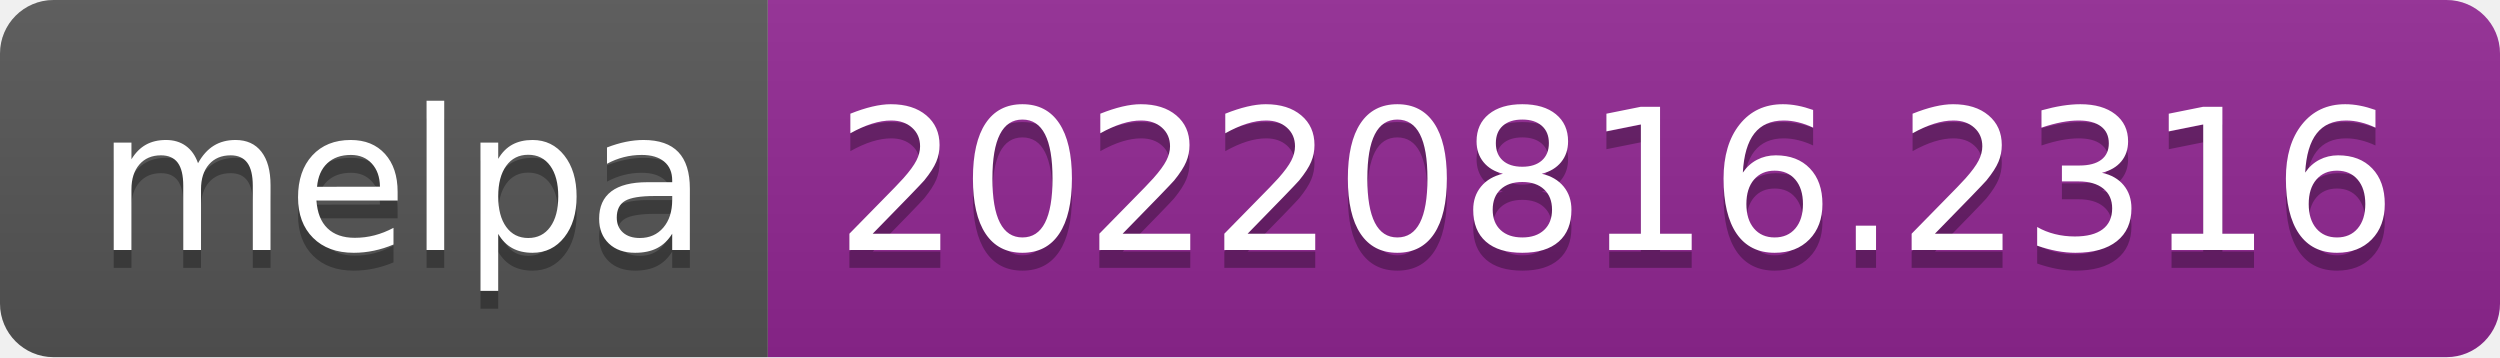
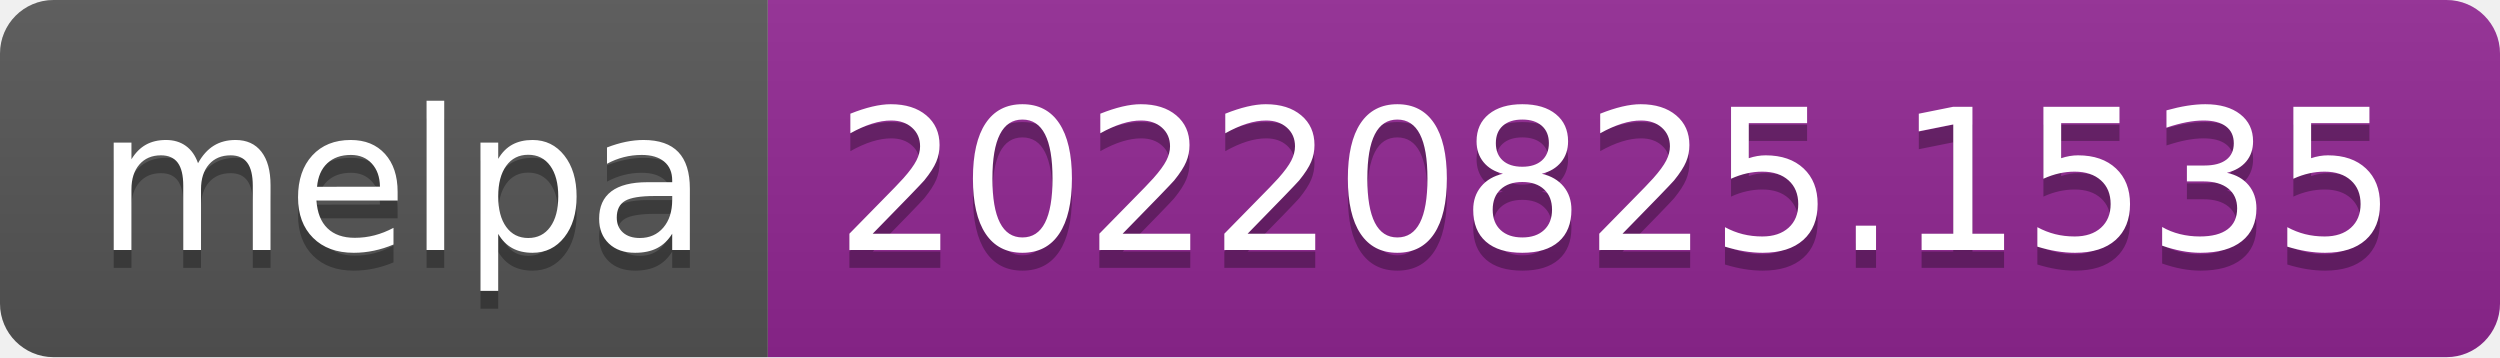
- <svg xmlns="http://www.w3.org/2000/svg" width="140" height="20" role="img" aria-label="melpa: 20220816.2316">
+ <svg xmlns="http://www.w3.org/2000/svg" width="140" height="20" role="img" aria-label="melpa: 20220825.1535">
  <linearGradient id="s" x2="0" y2="100%">
    <stop offset="0" stop-color="#bbb" stop-opacity=".1" />
    <stop offset="1" stop-opacity=".1" />
  </linearGradient>
  <clipPath id="r">
    <rect width="140" height="20" rx="3" fill="#fff" />
  </clipPath>
  <g clip-path="url(#r)">
    <rect width="43" height="20" fill="#555" />
    <rect x="43" width="97" height="20" fill="#922793" />
    <rect width="140" height="20" fill="url(#s)" />
  </g>
  <g fill="#fff" text-anchor="middle" font-family="Verdana,Geneva,DejaVu Sans,sans-serif" text-rendering="geometricPrecision" font-size="110">
    <text aria-hidden="true" x="225" y="150" fill="#010101" fill-opacity=".3" transform="scale(.1)" textLength="330">melpa</text>
    <text x="225" y="140" transform="scale(.1)" fill="#fff" textLength="330">melpa</text>
-     <text aria-hidden="true" x="905" y="150" fill="#010101" fill-opacity=".3" transform="scale(.1)" textLength="870">20220816.2316</text>
-     <text x="905" y="140" transform="scale(.1)" fill="#fff" textLength="870">20220816.2316</text>
+     <text aria-hidden="true" x="905" y="150" fill="#010101" fill-opacity=".3" transform="scale(.1)" textLength="870">20220825.1535</text>
+     <text x="905" y="140" transform="scale(.1)" fill="#fff" textLength="870">20220825.1535</text>
  </g>
</svg>
